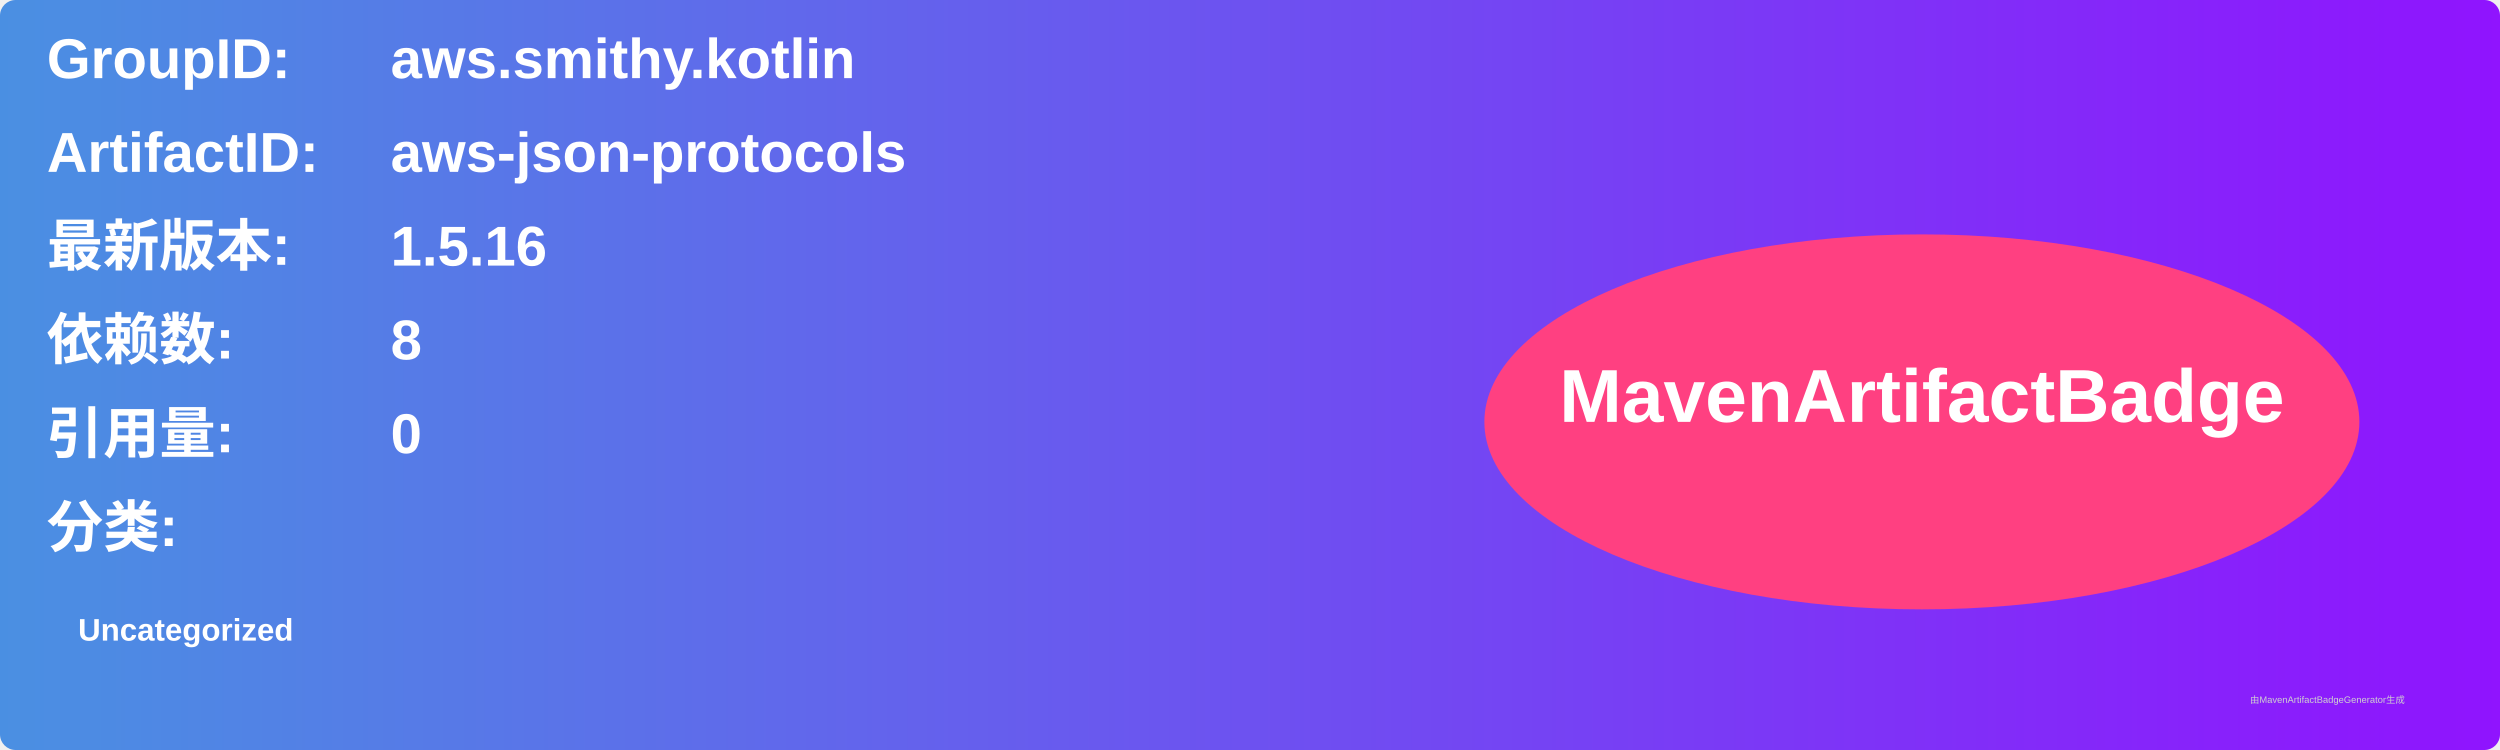
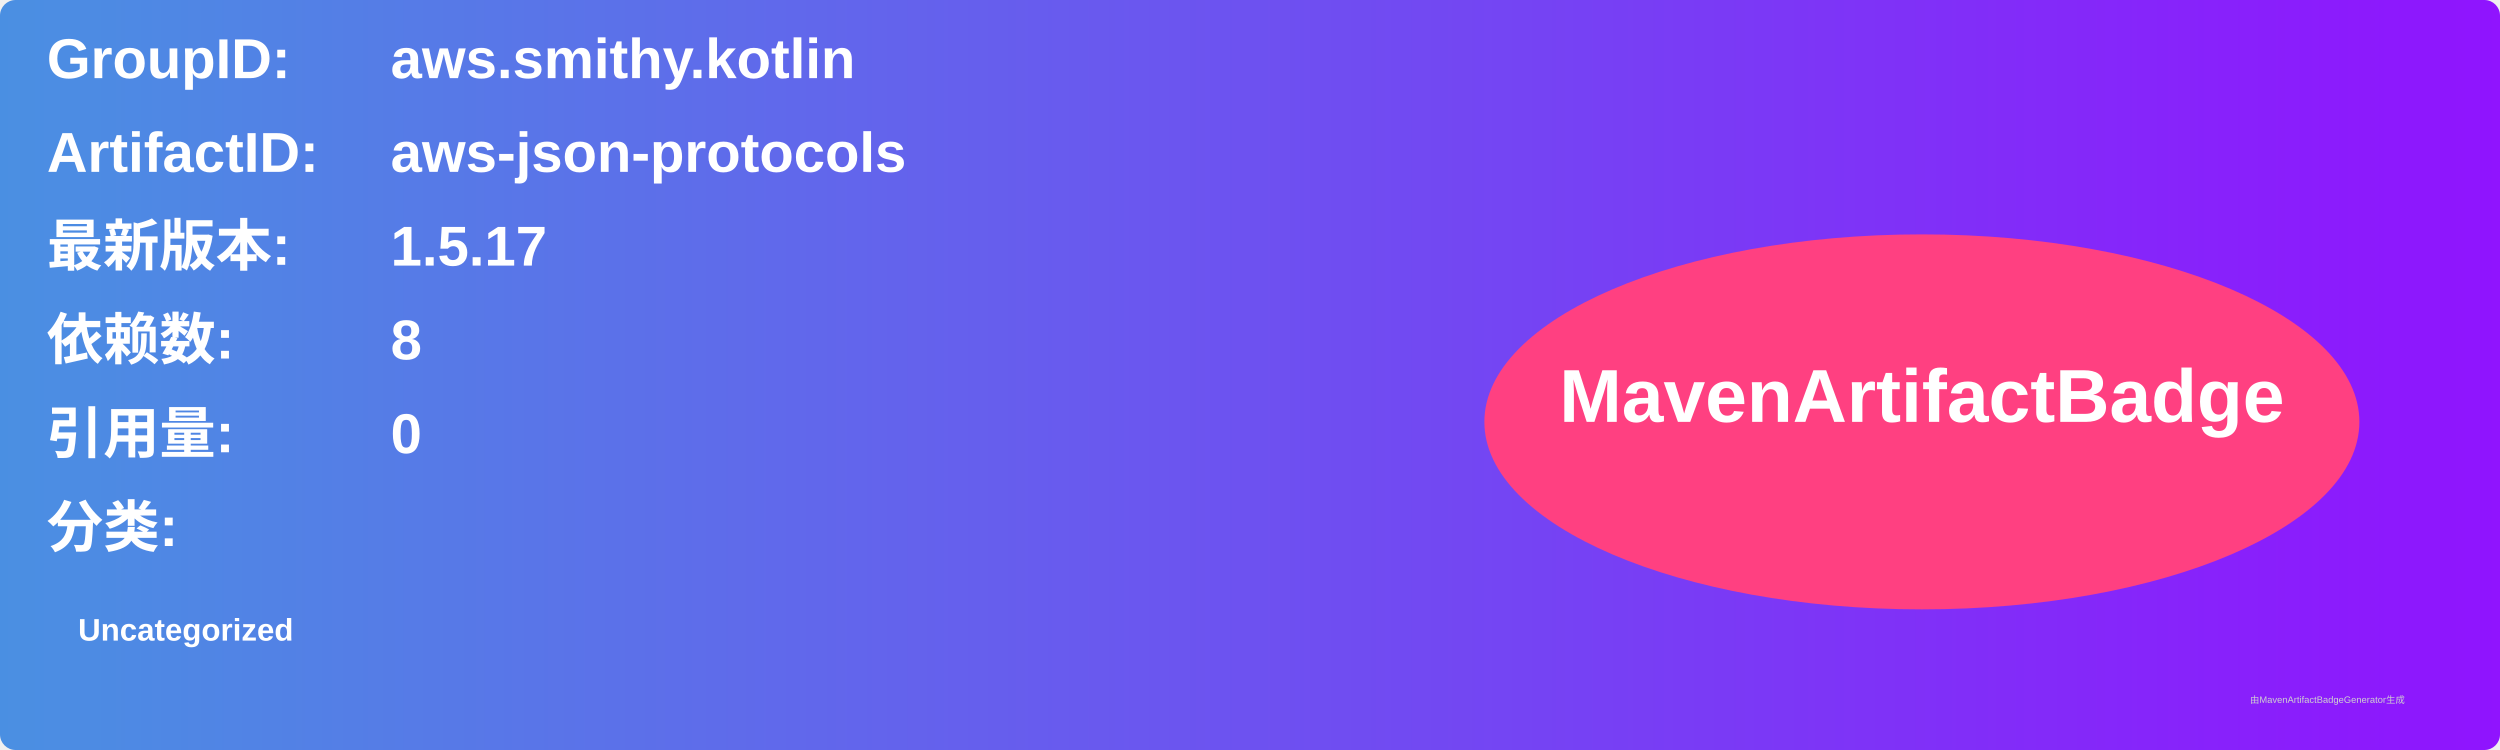
<svg xmlns="http://www.w3.org/2000/svg" width="800" height="240" viewBox="0 0 800 240">
  <linearGradient id="grad" x1="0%" y1="0%" x2="100%" y2="0%">
    <stop offset="0%" stop-color="#4a90e2" />
    <stop offset="100%" stop-color="#9013fe" />
  </linearGradient>
  <rect width="100%" height="100%" rx="5" ry="5" fill="url(#grad)" />
  <g transform="translate(15, 15)">
    <text x="0" y="10" font-family="Arial" font-size="18" fill="white" font-weight="bold" width="260">GroupID:</text>
    <text x="110" y="10" font-family="Arial" font-size="18" fill="white" font-weight="bold" width="460">aws.smithy.kotlin</text>
    <text x="0" y="40" font-family="Arial" font-size="18" fill="white" font-weight="bold" width="260">ArtifactID:</text>
    <text x="110" y="40" font-family="Arial" font-size="18" fill="white" font-weight="bold" width="460">aws-json-protocols</text>
    <text x="0" y="70" font-family="Arial" font-size="18" fill="white" font-weight="bold">最新版本:</text>
    <text x="110" y="70" font-family="Arial" font-size="18" fill="white" font-weight="bold">
-       <tspan font-weight="bold">1.5.16</tspan>
+       <tspan font-weight="bold">1.5.17</tspan>
    </text>
    <text x="0" y="100" font-family="Arial" font-size="18" fill="white" font-weight="bold">依赖数: </text>
    <text x="110" y="100" font-family="Arial" font-size="18" fill="white">
      <tspan font-weight="bold">8</tspan>
    </text>
    <text x="0" y="130" font-family="Arial" font-size="18" fill="white" font-weight="bold">引用量: </text>
    <text x="110" y="130" font-family="Arial" font-size="18" fill="white">
      <tspan font-weight="bold">0</tspan>
    </text>
    <text x="0" y="160" font-family="Arial" font-size="18" fill="white" font-weight="bold">分类:</text>
    <text x="10" y="190" font-family="Arial" font-size="10" fill="white">
      <tspan font-weight="bold">Uncategorized</tspan>
    </text>
    <ellipse cx="600" cy="120" rx="140" ry="60" fill="#ff4081" />
    <text x="600" y="120" text-anchor="middle" font-family="Arial" font-size="24" fill="white" font-weight="bold">MavenArtifactBadge</text>
  </g>
  <text x="720" y="225" font-family="Arial" font-size="3" fill="#d0d0d0">由MavenArtifactBadgeGenerator生成</text>
</svg>
